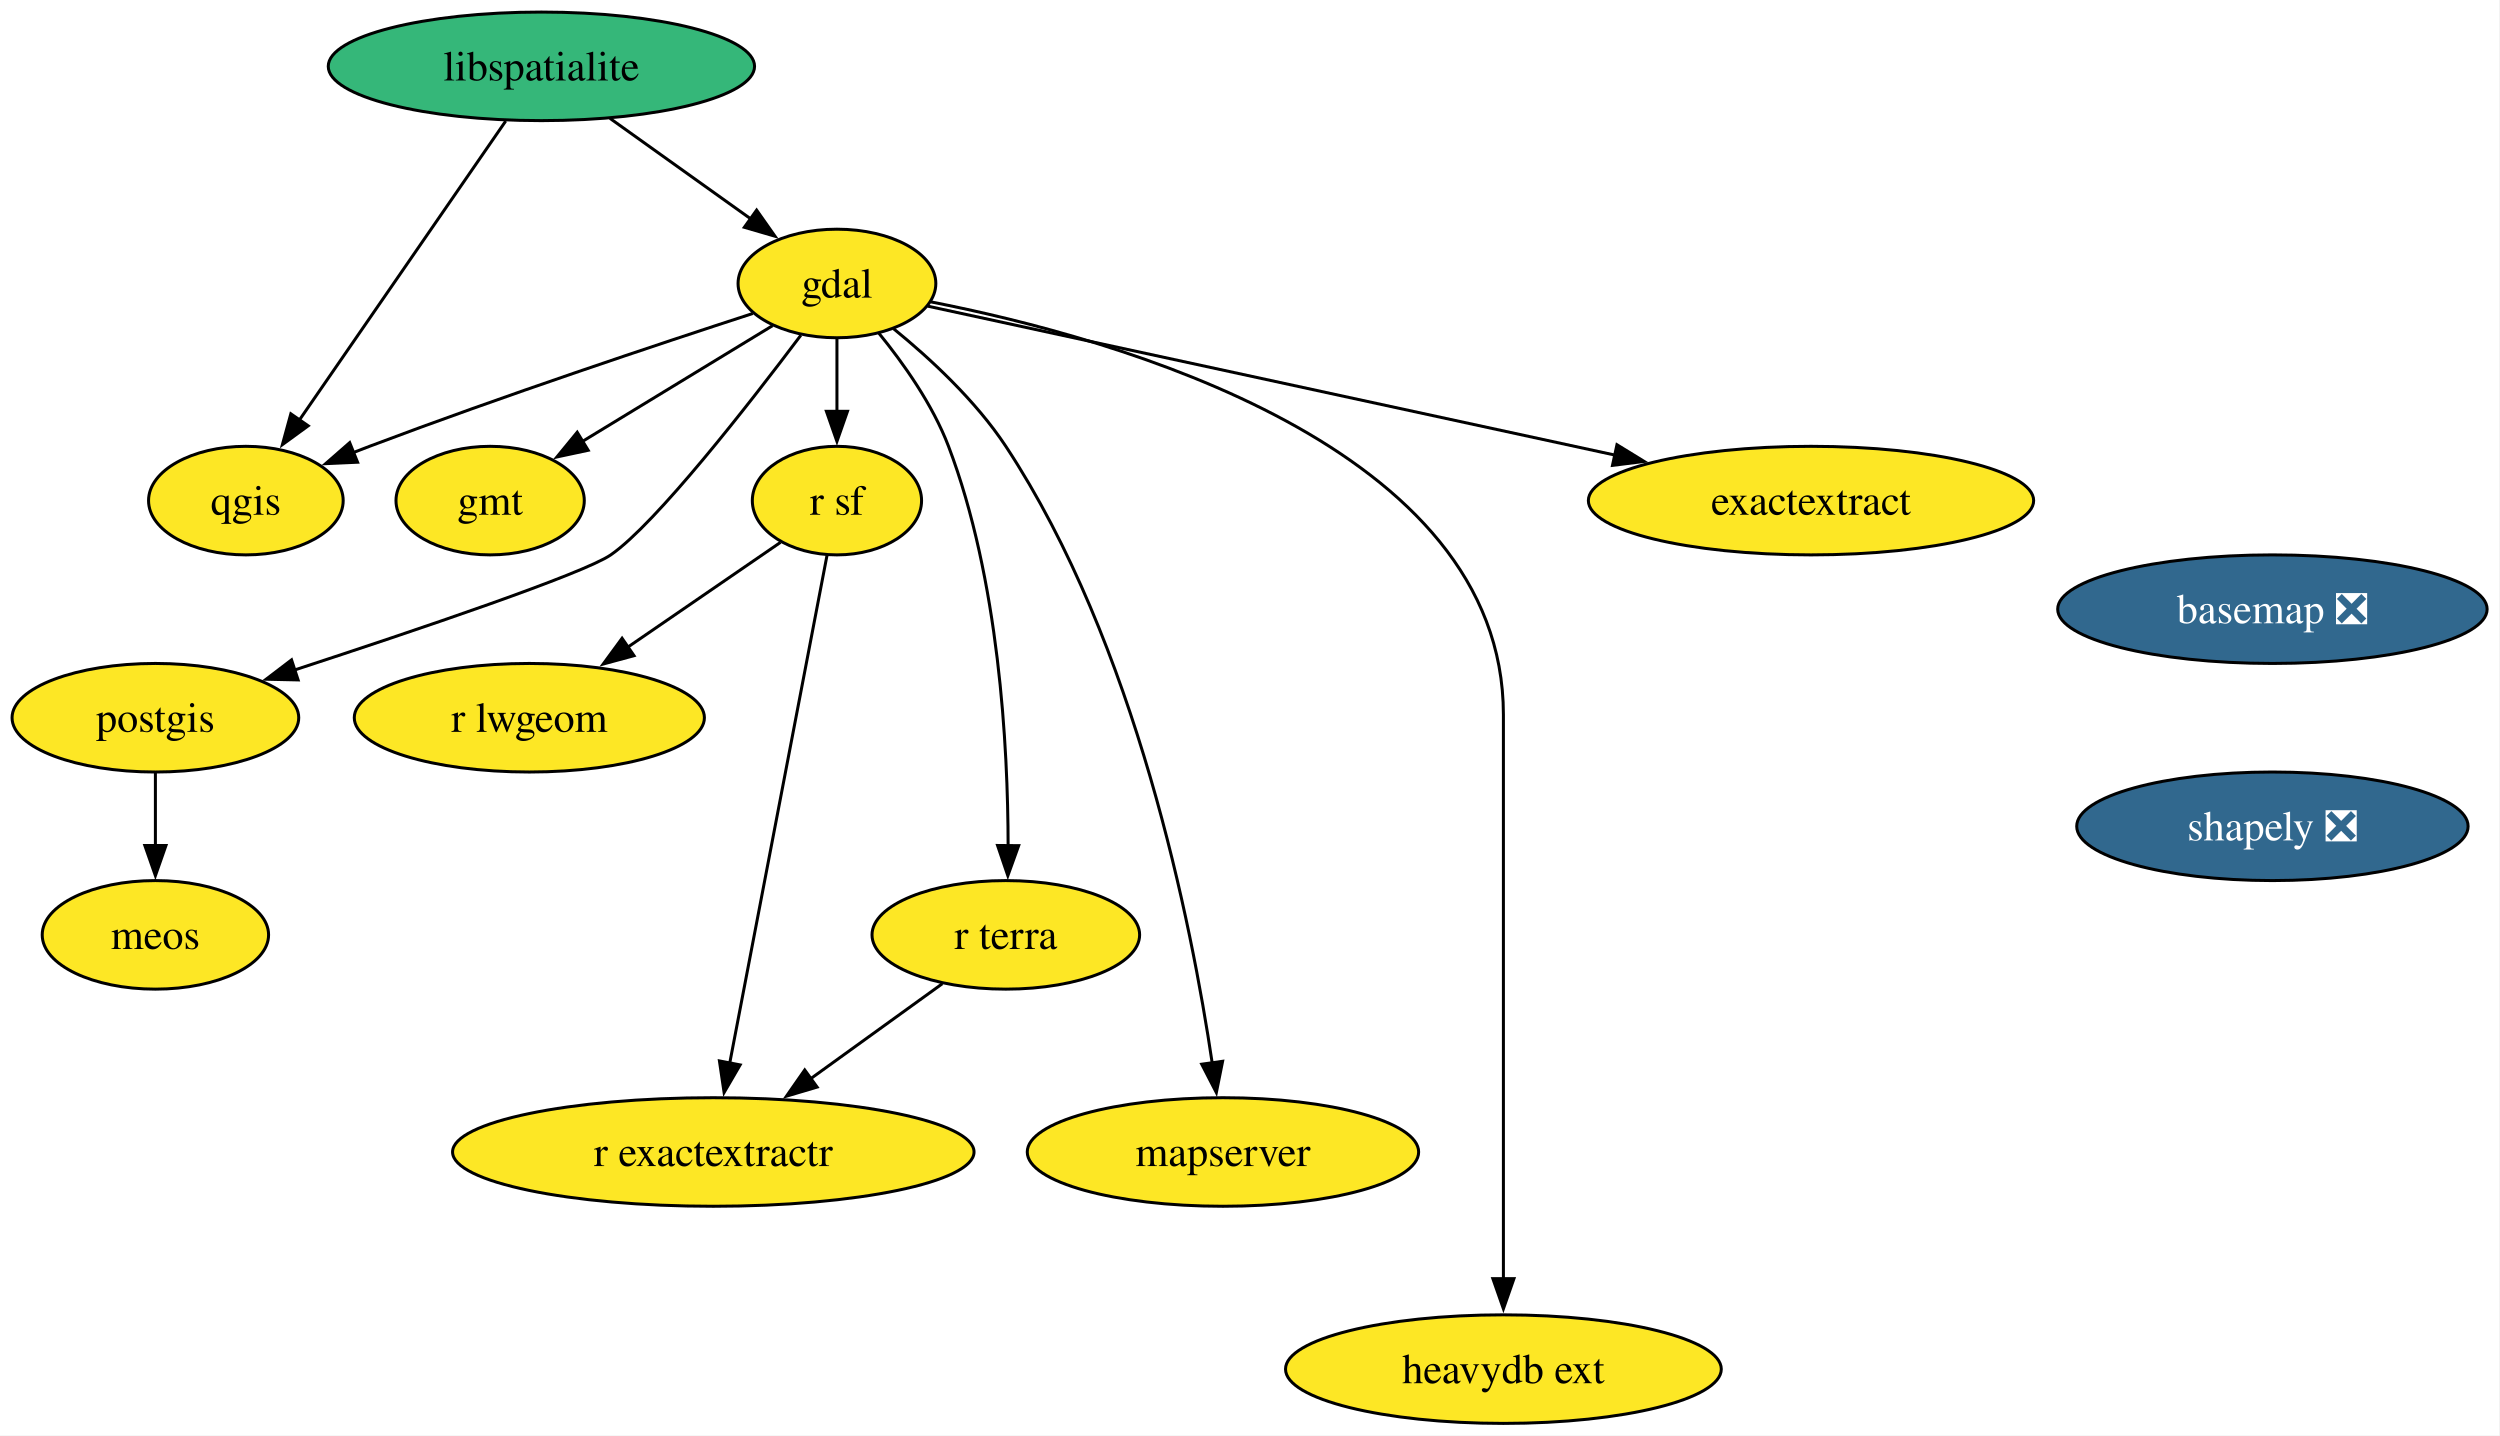
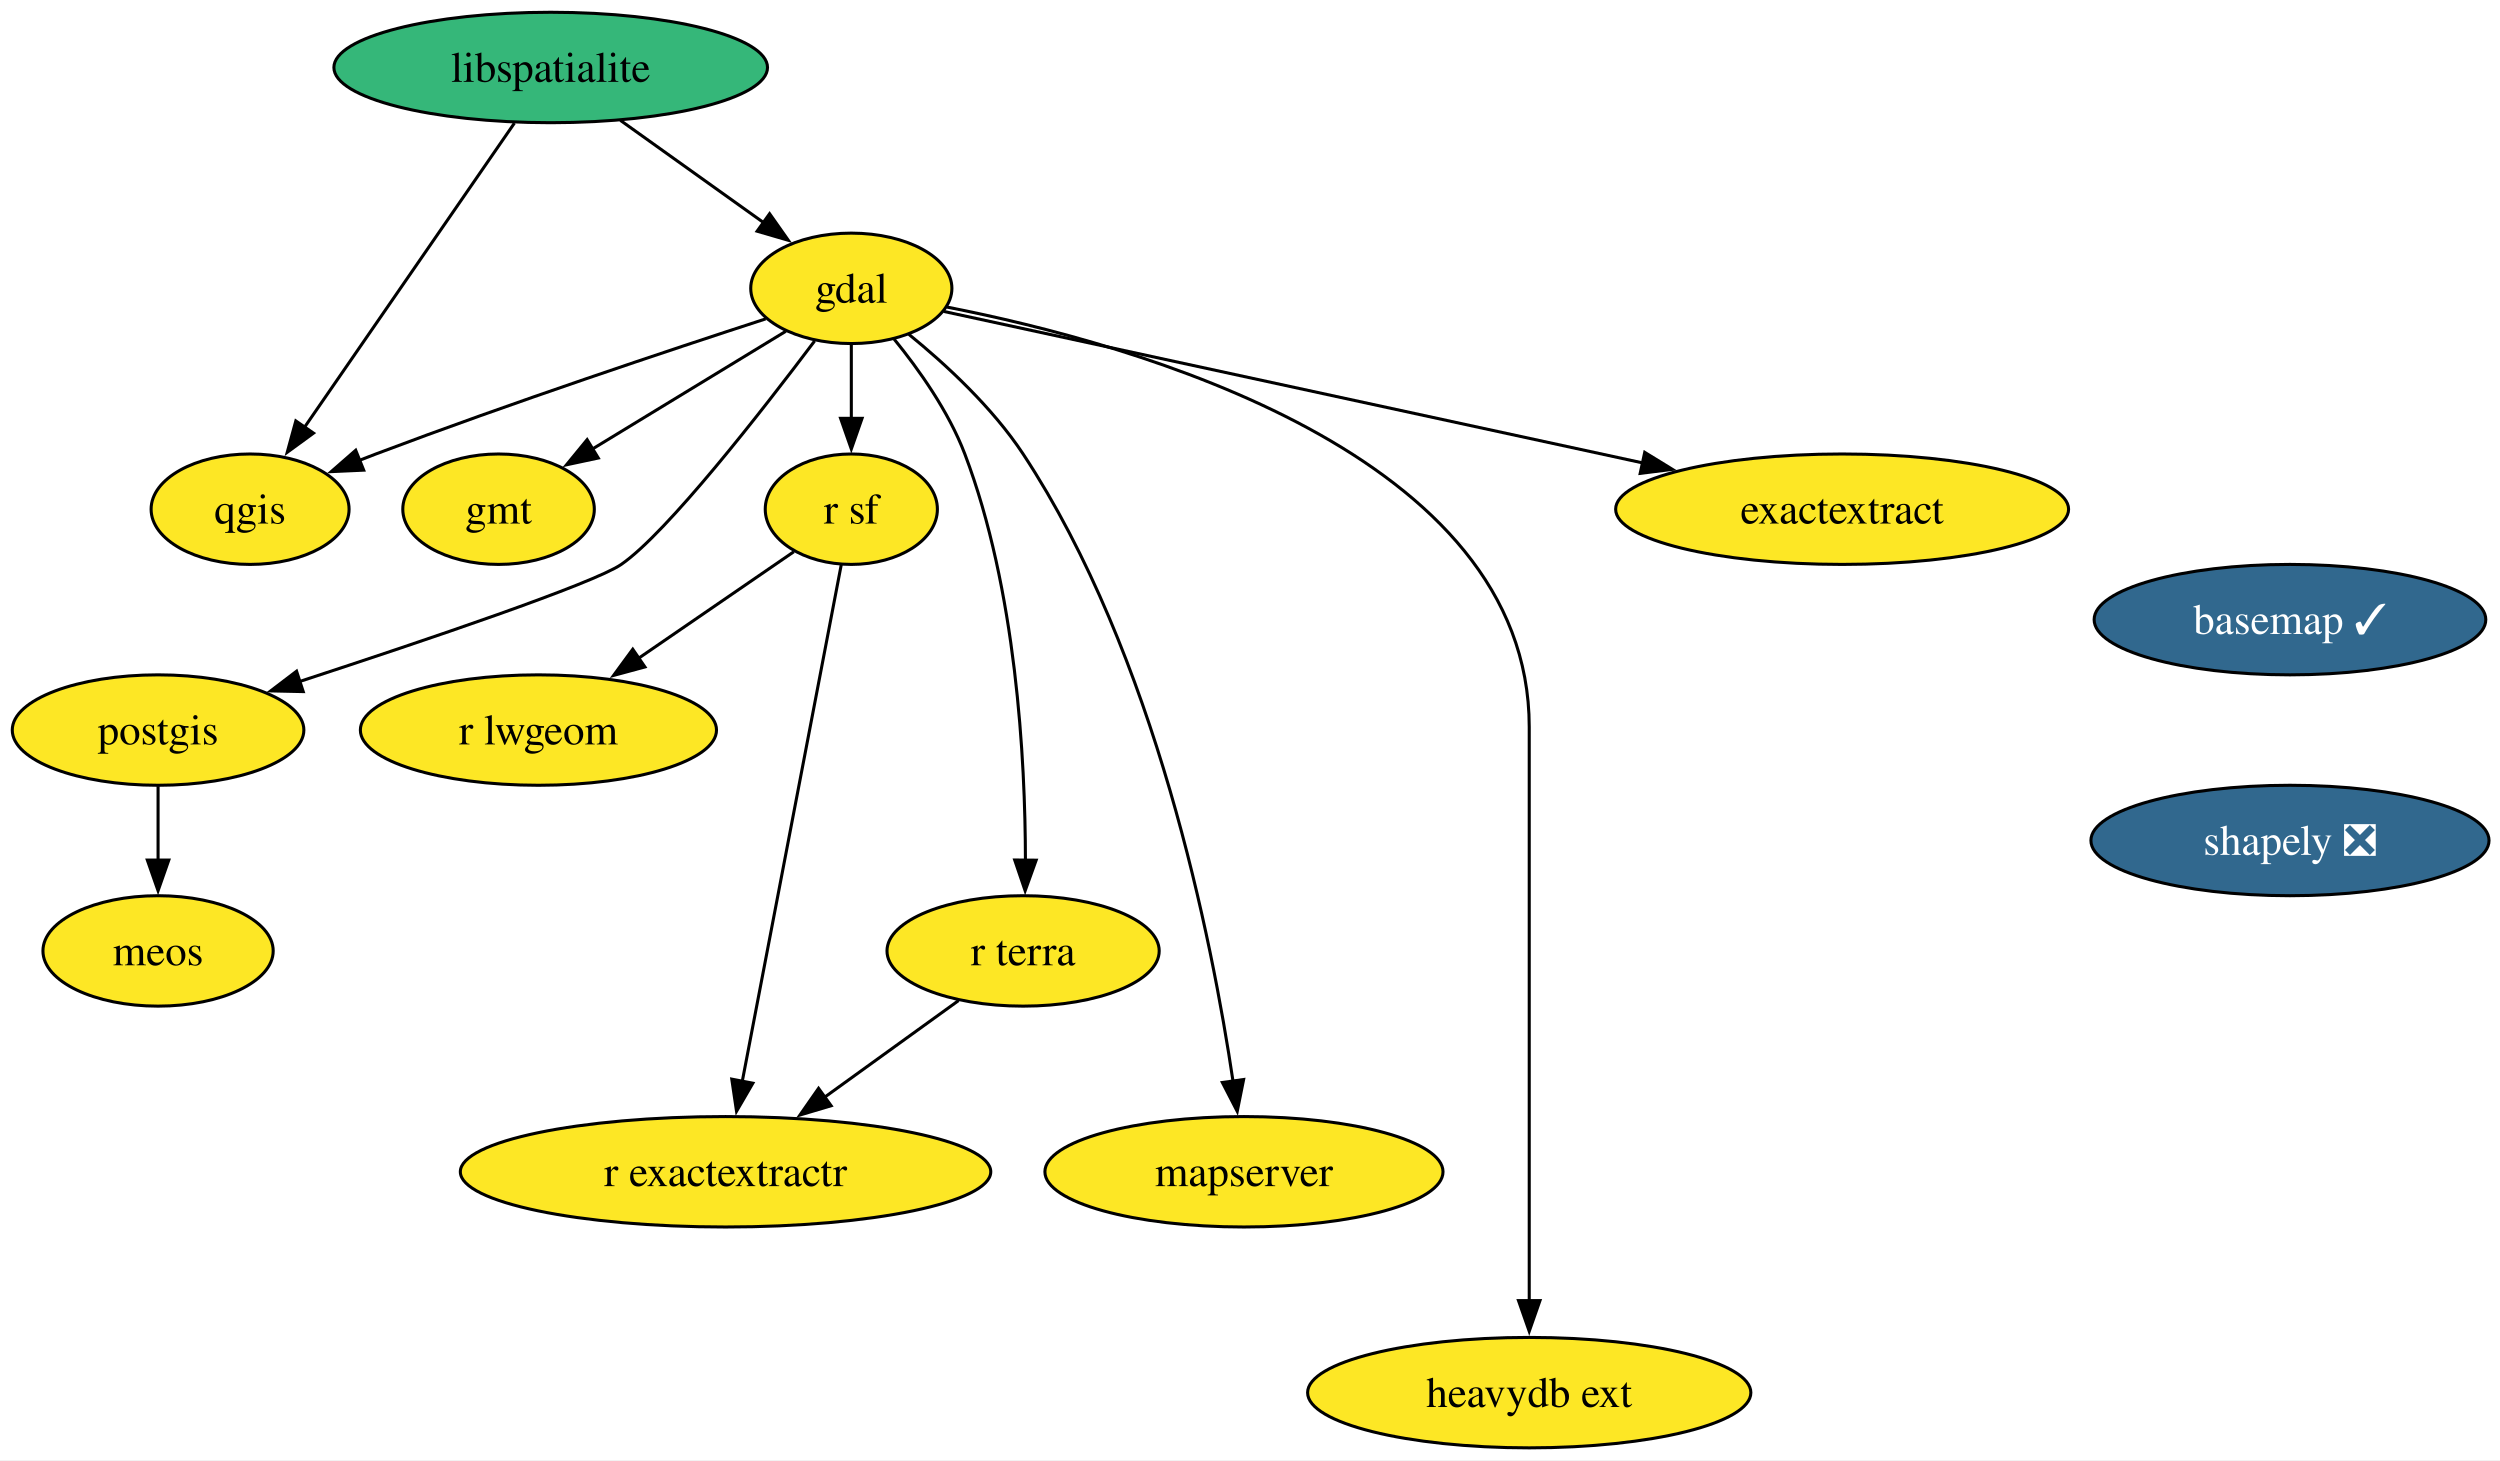
- <svg xmlns="http://www.w3.org/2000/svg" xmlns:xlink="http://www.w3.org/1999/xlink" width="829pt" height="476pt" viewBox="0.00 0.00 829.00 476.00">
+ <svg xmlns="http://www.w3.org/2000/svg" xmlns:xlink="http://www.w3.org/1999/xlink" width="815pt" height="476pt" viewBox="0.00 0.00 815.00 476.00">
  <g id="graph0" class="graph" transform="scale(1 1) rotate(0) translate(4 472)">
-     <polygon fill="white" stroke="none" points="-4,4 -4,-472 824.73,-472 824.73,4 -4,4" />
+     <polygon fill="white" stroke="none" points="-4,4 -4,-472 811.41,-472 811.41,4 -4,4" />
    <g id="node1" class="node">
      <g id="a_node1">
-         <a xlink:href="https://github.com/conda-forge/basemap-feedstock/pull/152" xlink:title="basemap ❎">
-           <ellipse fill="#31688e" stroke="black" cx="749.53" cy="-270" rx="71.2" ry="18" />
-           <text xml:space="preserve" text-anchor="middle" x="749.53" y="-265.32" font-family="Times,serif" font-size="14.00" fill="white">basemap ❎</text>
+         <a xlink:href="https://github.com/conda-forge/basemap-feedstock/pull/152" xlink:title="basemap ✓">
+           <ellipse fill="#31688e" stroke="black" cx="742.53" cy="-270" rx="63.84" ry="18" />
+           <text xml:space="preserve" text-anchor="middle" x="742.53" y="-265.32" font-family="Times,serif" font-size="14.00" fill="white">basemap ✓</text>
        </a>
      </g>
    </g>
    <g id="node2" class="node">
      <g id="a_node2">
        <a xlink:href="https://github.com/conda-forge/shapely-feedstock/pull/153" xlink:title="shapely ❎">
-           <ellipse fill="#31688e" stroke="black" cx="749.53" cy="-198" rx="64.89" ry="18" />
-           <text xml:space="preserve" text-anchor="middle" x="749.53" y="-193.32" font-family="Times,serif" font-size="14.00" fill="white">shapely ❎</text>
+           <ellipse fill="#31688e" stroke="black" cx="742.53" cy="-198" rx="64.89" ry="18" />
+           <text xml:space="preserve" text-anchor="middle" x="742.53" y="-193.32" font-family="Times,serif" font-size="14.00" fill="white">shapely ❎</text>
        </a>
      </g>
    </g>
    <g id="node3" class="node">
      <g id="a_node3">
        <a xlink:href="https://github.com/conda-forge/gdal-feedstock" xlink:title="gdal">
          <ellipse fill="#fde725" stroke="black" cx="273.53" cy="-378" rx="32.79" ry="18" />
          <text xml:space="preserve" text-anchor="middle" x="273.53" y="-373.32" font-family="Times,serif" font-size="14.00">gdal</text>
        </a>
      </g>
    </g>
    <g id="node4" class="node">
      <g id="a_node4">
        <a xlink:href="https://github.com/conda-forge/gmt-feedstock" xlink:title="gmt">
          <ellipse fill="#fde725" stroke="black" cx="158.53" cy="-306" rx="31.22" ry="18" />
          <text xml:space="preserve" text-anchor="middle" x="158.53" y="-301.32" font-family="Times,serif" font-size="14.00">gmt</text>
        </a>
      </g>
    </g>
    <g id="edge2" class="edge">
      <path fill="none" stroke="black" d="M252.16,-364C234.46,-353.22 209.08,-337.77 189.21,-325.67" />
      <polygon fill="black" stroke="black" points="191.04,-322.69 180.68,-320.48 187.4,-328.67 191.04,-322.69" />
    </g>
    <g id="node5" class="node">
      <g id="a_node5">
        <a xlink:href="https://github.com/conda-forge/postgis-feedstock" xlink:title="postgis">
          <ellipse fill="#fde725" stroke="black" cx="47.53" cy="-234" rx="47.53" ry="18" />
          <text xml:space="preserve" text-anchor="middle" x="47.53" y="-229.32" font-family="Times,serif" font-size="14.00">postgis</text>
        </a>
      </g>
    </g>
    <g id="edge3" class="edge">
      <path fill="none" stroke="black" d="M261.58,-360.86C244.49,-338.13 213.49,-298.33 198.53,-288 189.54,-281.8 134.72,-263.25 93.7,-249.84" />
      <polygon fill="black" stroke="black" points="94.85,-246.54 84.25,-246.77 92.68,-253.19 94.85,-246.54" />
    </g>
    <g id="node6" class="node">
      <g id="a_node6">
        <a xlink:href="https://github.com/conda-forge/qgis-feedstock" xlink:title="qgis">
          <ellipse fill="#fde725" stroke="black" cx="77.53" cy="-306" rx="32.27" ry="18" />
          <text xml:space="preserve" text-anchor="middle" x="77.53" y="-301.32" font-family="Times,serif" font-size="14.00">qgis</text>
        </a>
      </g>
    </g>
    <g id="edge4" class="edge">
      <path fill="none" stroke="black" d="M245.62,-368.05C214.44,-357.91 162.55,-340.64 118.53,-324 116.74,-323.33 114.92,-322.62 113.08,-321.9" />
      <polygon fill="black" stroke="black" points="114.57,-318.73 103.98,-318.25 111.96,-325.22 114.57,-318.73" />
    </g>
    <g id="node7" class="node">
      <g id="a_node7">
        <a xlink:href="https://github.com/conda-forge/r-sf-feedstock" xlink:title="r sf">
          <ellipse fill="#fde725" stroke="black" cx="273.53" cy="-306" rx="28.06" ry="18" />
          <text xml:space="preserve" text-anchor="middle" x="273.53" y="-301.32" font-family="Times,serif" font-size="14.00">r sf</text>
        </a>
      </g>
    </g>
    <g id="edge5" class="edge">
      <path fill="none" stroke="black" d="M273.53,-359.7C273.53,-352.41 273.53,-343.73 273.53,-335.54" />
      <polygon fill="black" stroke="black" points="277.03,-335.62 273.53,-325.62 270.03,-335.62 277.03,-335.62" />
    </g>
    <g id="node8" class="node">
      <g id="a_node8">
        <a xlink:href="https://github.com/conda-forge/r-terra-feedstock" xlink:title="r terra">
          <ellipse fill="#fde725" stroke="black" cx="329.53" cy="-162" rx="44.37" ry="18" />
          <text xml:space="preserve" text-anchor="middle" x="329.53" y="-157.32" font-family="Times,serif" font-size="14.00">r terra</text>
        </a>
      </g>
    </g>
    <g id="edge6" class="edge">
      <path fill="none" stroke="black" d="M287.45,-361.49C295.59,-351.5 305.26,-337.85 310.53,-324 327.29,-279.91 330.25,-224.55 330.29,-191.57" />
      <polygon fill="black" stroke="black" points="333.79,-191.58 330.2,-181.61 326.79,-191.64 333.79,-191.58" />
    </g>
    <g id="node9" class="node">
      <g id="a_node9">
        <a xlink:href="https://github.com/conda-forge/mapserver-feedstock" xlink:title="mapserver">
          <ellipse fill="#fde725" stroke="black" cx="401.53" cy="-90" rx="64.89" ry="18" />
          <text xml:space="preserve" text-anchor="middle" x="401.53" y="-85.33" font-family="Times,serif" font-size="14.00">mapserver</text>
        </a>
      </g>
    </g>
    <g id="edge7" class="edge">
      <path fill="none" stroke="black" d="M292.3,-363C304.33,-353.21 319.51,-339.2 329.53,-324 372.73,-258.45 391.12,-165.61 397.98,-119.41" />
      <polygon fill="black" stroke="black" points="401.42,-120.08 399.34,-109.7 394.49,-119.11 401.42,-120.08" />
    </g>
    <g id="node10" class="node">
      <g id="a_node10">
        <a xlink:href="https://github.com/conda-forge/heavydb-ext-feedstock" xlink:title="heavydb ext">
          <ellipse fill="#fde725" stroke="black" cx="494.53" cy="-18" rx="72.25" ry="18" />
          <text xml:space="preserve" text-anchor="middle" x="494.53" y="-13.32" font-family="Times,serif" font-size="14.00">heavydb ext</text>
        </a>
      </g>
    </g>
    <g id="edge8" class="edge">
      <path fill="none" stroke="black" d="M304.72,-371.89C365.64,-359.96 494.53,-324.16 494.53,-235 494.53,-235 494.53,-235 494.53,-161 494.53,-121.74 494.53,-76.38 494.53,-47.69" />
      <polygon fill="black" stroke="black" points="498.03,-48 494.53,-38 491.03,-48 498.03,-48" />
    </g>
    <g id="node11" class="node">
      <g id="a_node11">
        <a xlink:href="https://github.com/conda-forge/exactextract-feedstock" xlink:title="exactextract">
          <ellipse fill="#fde725" stroke="black" cx="596.53" cy="-306" rx="73.83" ry="18" />
          <text xml:space="preserve" text-anchor="middle" x="596.53" y="-301.32" font-family="Times,serif" font-size="14.00">exactextract</text>
        </a>
      </g>
    </g>
    <g id="edge9" class="edge">
      <path fill="none" stroke="black" d="M303.62,-370.48C355.32,-359.27 462.12,-336.13 531.47,-321.1" />
      <polygon fill="black" stroke="black" points="532.18,-324.53 541.21,-318.99 530.7,-317.68 532.18,-324.53" />
    </g>
    <g id="node12" class="node">
      <g id="a_node12">
        <a xlink:href="https://github.com/conda-forge/meos-feedstock" xlink:title="meos">
          <ellipse fill="#fde725" stroke="black" cx="47.53" cy="-162" rx="37.53" ry="18" />
          <text xml:space="preserve" text-anchor="middle" x="47.53" y="-157.32" font-family="Times,serif" font-size="14.00">meos</text>
        </a>
      </g>
    </g>
    <g id="edge10" class="edge">
      <path fill="none" stroke="black" d="M47.53,-215.7C47.53,-208.41 47.53,-199.73 47.53,-191.54" />
      <polygon fill="black" stroke="black" points="51.03,-191.62 47.53,-181.62 44.03,-191.62 51.03,-191.62" />
    </g>
    <g id="node13" class="node">
      <g id="a_node13">
        <a xlink:href="https://github.com/conda-forge/r-lwgeom-feedstock" xlink:title="r lwgeom">
          <ellipse fill="#fde725" stroke="black" cx="171.53" cy="-234" rx="58.05" ry="18" />
          <text xml:space="preserve" text-anchor="middle" x="171.53" y="-229.32" font-family="Times,serif" font-size="14.00">r lwgeom</text>
        </a>
      </g>
    </g>
    <g id="edge11" class="edge">
      <path fill="none" stroke="black" d="M254.82,-292.16C240.68,-282.46 220.93,-268.9 204.2,-257.42" />
      <polygon fill="black" stroke="black" points="206.24,-254.58 196.02,-251.81 202.28,-260.35 206.24,-254.58" />
    </g>
    <g id="node14" class="node">
      <g id="a_node14">
        <a xlink:href="https://github.com/conda-forge/r-exactextractr-feedstock" xlink:title="r exactextractr">
          <ellipse fill="#fde725" stroke="black" cx="232.53" cy="-90" rx="86.46" ry="18" />
          <text xml:space="preserve" text-anchor="middle" x="232.53" y="-85.33" font-family="Times,serif" font-size="14.00">r exactextractr</text>
        </a>
      </g>
    </g>
    <g id="edge12" class="edge">
      <path fill="none" stroke="black" d="M270.24,-287.85C263.21,-251.14 246.64,-164.66 237.99,-119.53" />
      <polygon fill="black" stroke="black" points="241.43,-118.88 236.11,-109.72 234.56,-120.2 241.43,-118.88" />
    </g>
    <g id="edge13" class="edge">
      <path fill="none" stroke="black" d="M308.48,-145.81C295.68,-136.58 279.08,-124.6 264.66,-114.19" />
      <polygon fill="black" stroke="black" points="266.95,-111.53 256.79,-108.51 262.85,-117.2 266.95,-111.53" />
    </g>
    <g id="node15" class="node">
      <g id="a_node15">
        <a xlink:href="https://github.com/conda-forge/libspatialite-feedstock" xlink:title="libspatialite">
          <ellipse fill="#35b779" stroke="black" cx="175.53" cy="-450" rx="70.68" ry="18" />
          <text xml:space="preserve" text-anchor="middle" x="175.53" y="-445.32" font-family="Times,serif" font-size="14.00">libspatialite</text>
        </a>
      </g>
    </g>
    <g id="edge14" class="edge">
      <path fill="none" stroke="black" d="M198.25,-432.76C212.17,-422.83 230.1,-410.02 244.97,-399.4" />
      <polygon fill="black" stroke="black" points="246.89,-402.33 252.99,-393.67 242.82,-396.63 246.89,-402.33" />
    </g>
    <g id="edge15" class="edge">
      <path fill="none" stroke="black" d="M163.7,-431.87C146.67,-407.19 115.1,-361.45 95.27,-332.71" />
      <polygon fill="black" stroke="black" points="98.2,-330.8 89.64,-324.56 92.44,-334.78 98.2,-330.8" />
    </g>
  </g>
</svg>
